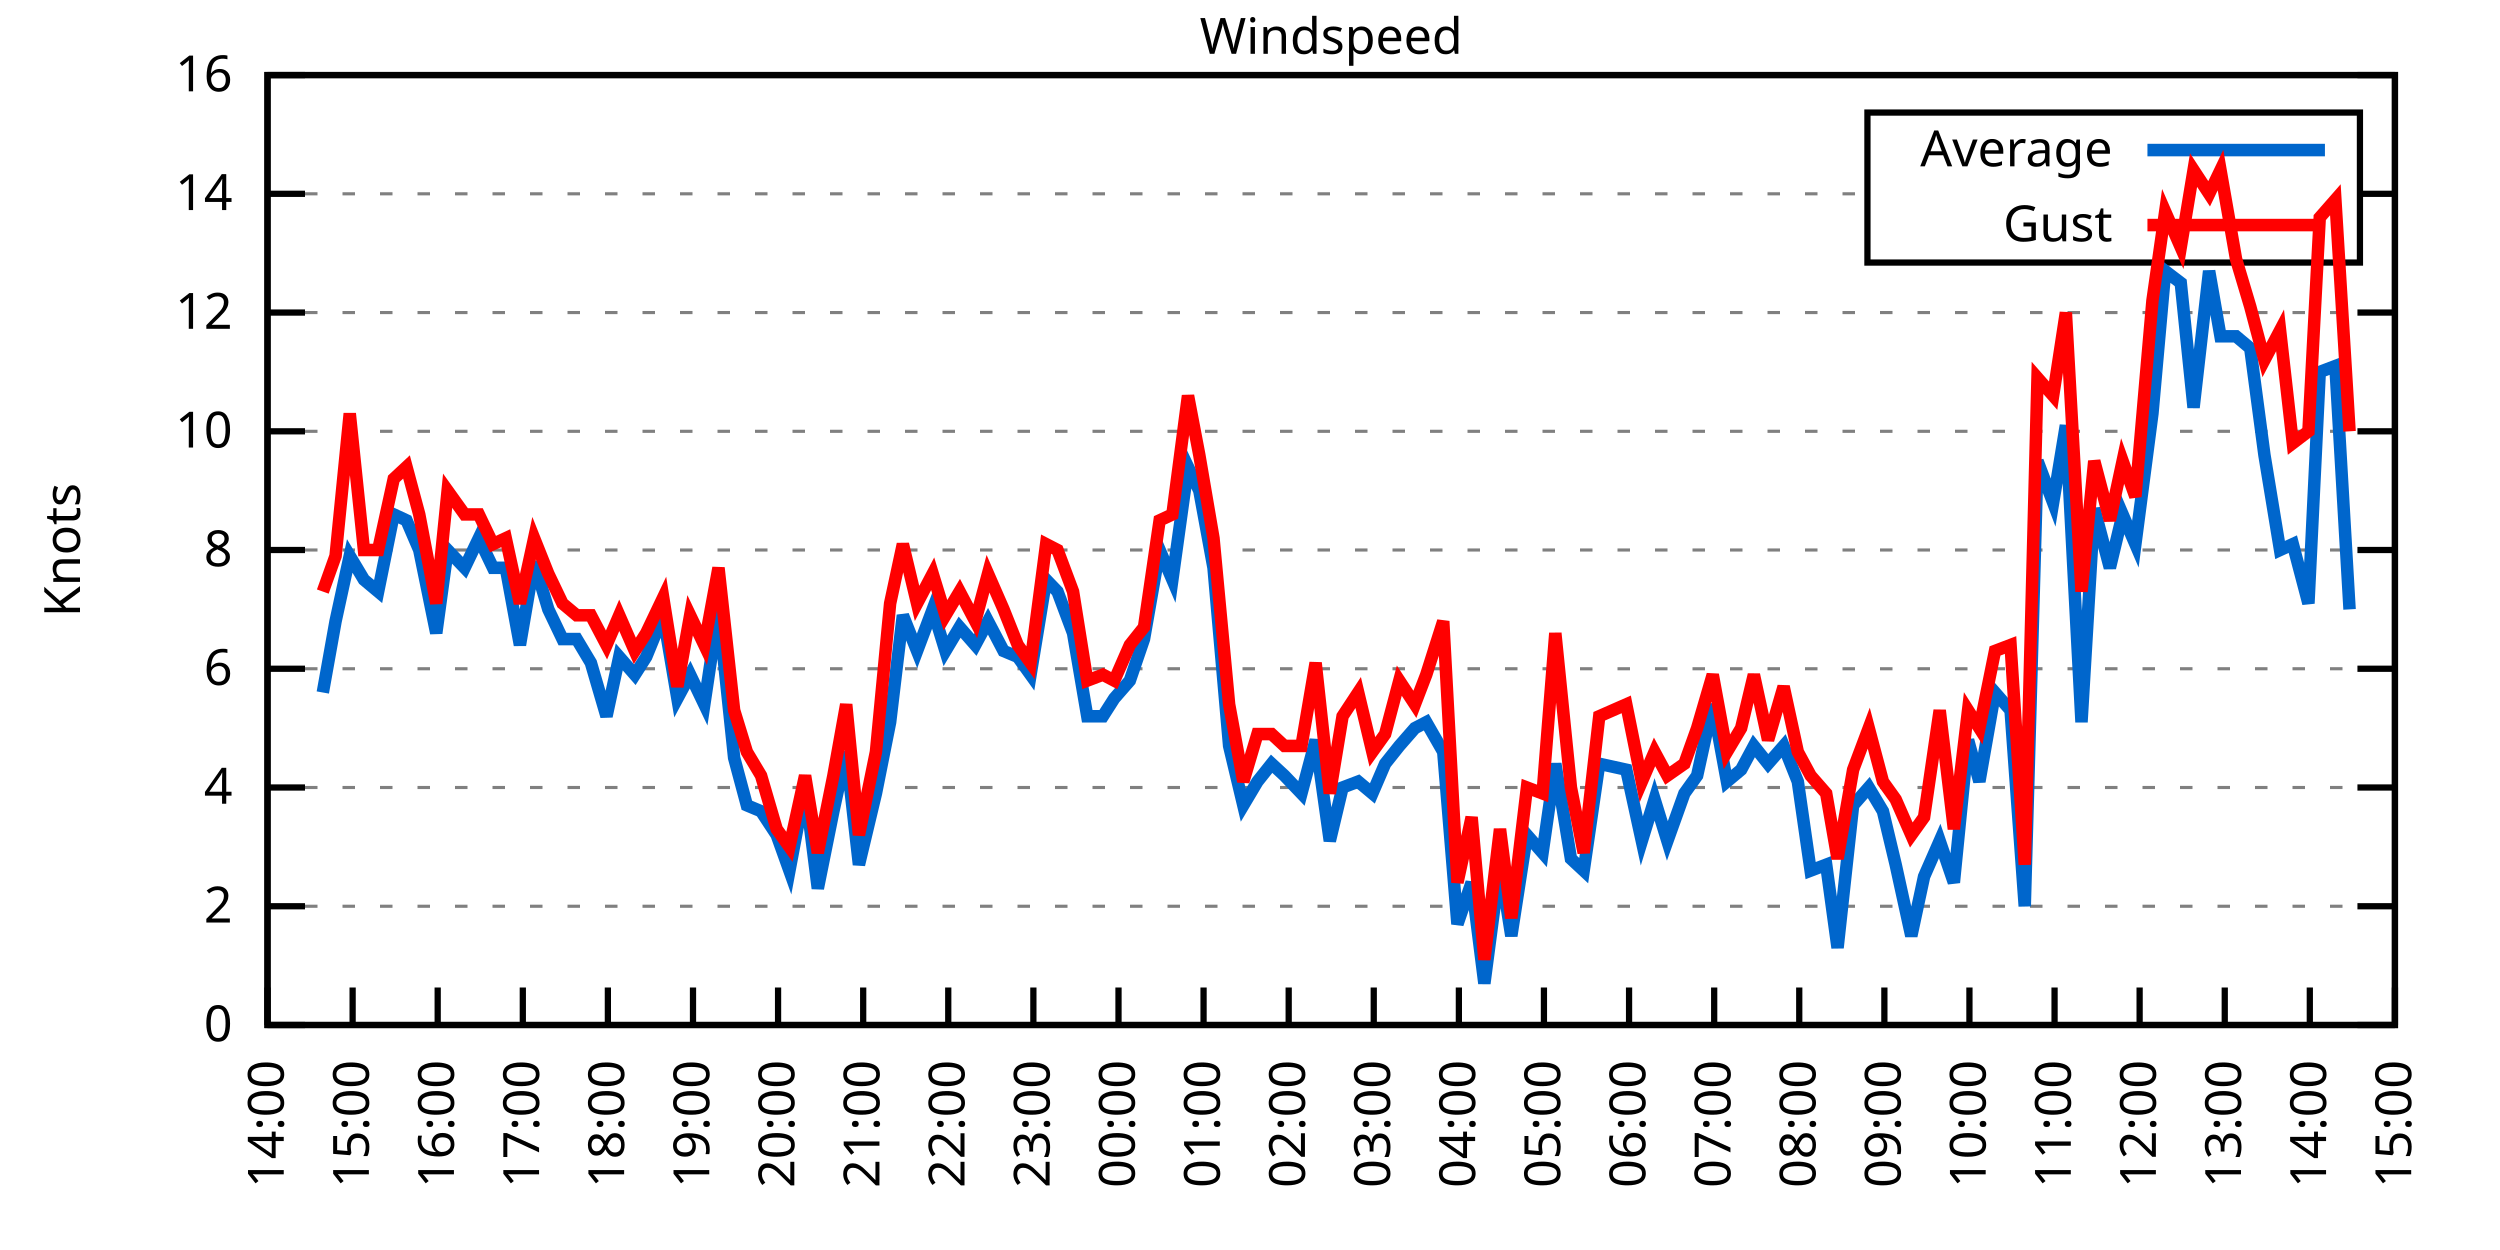
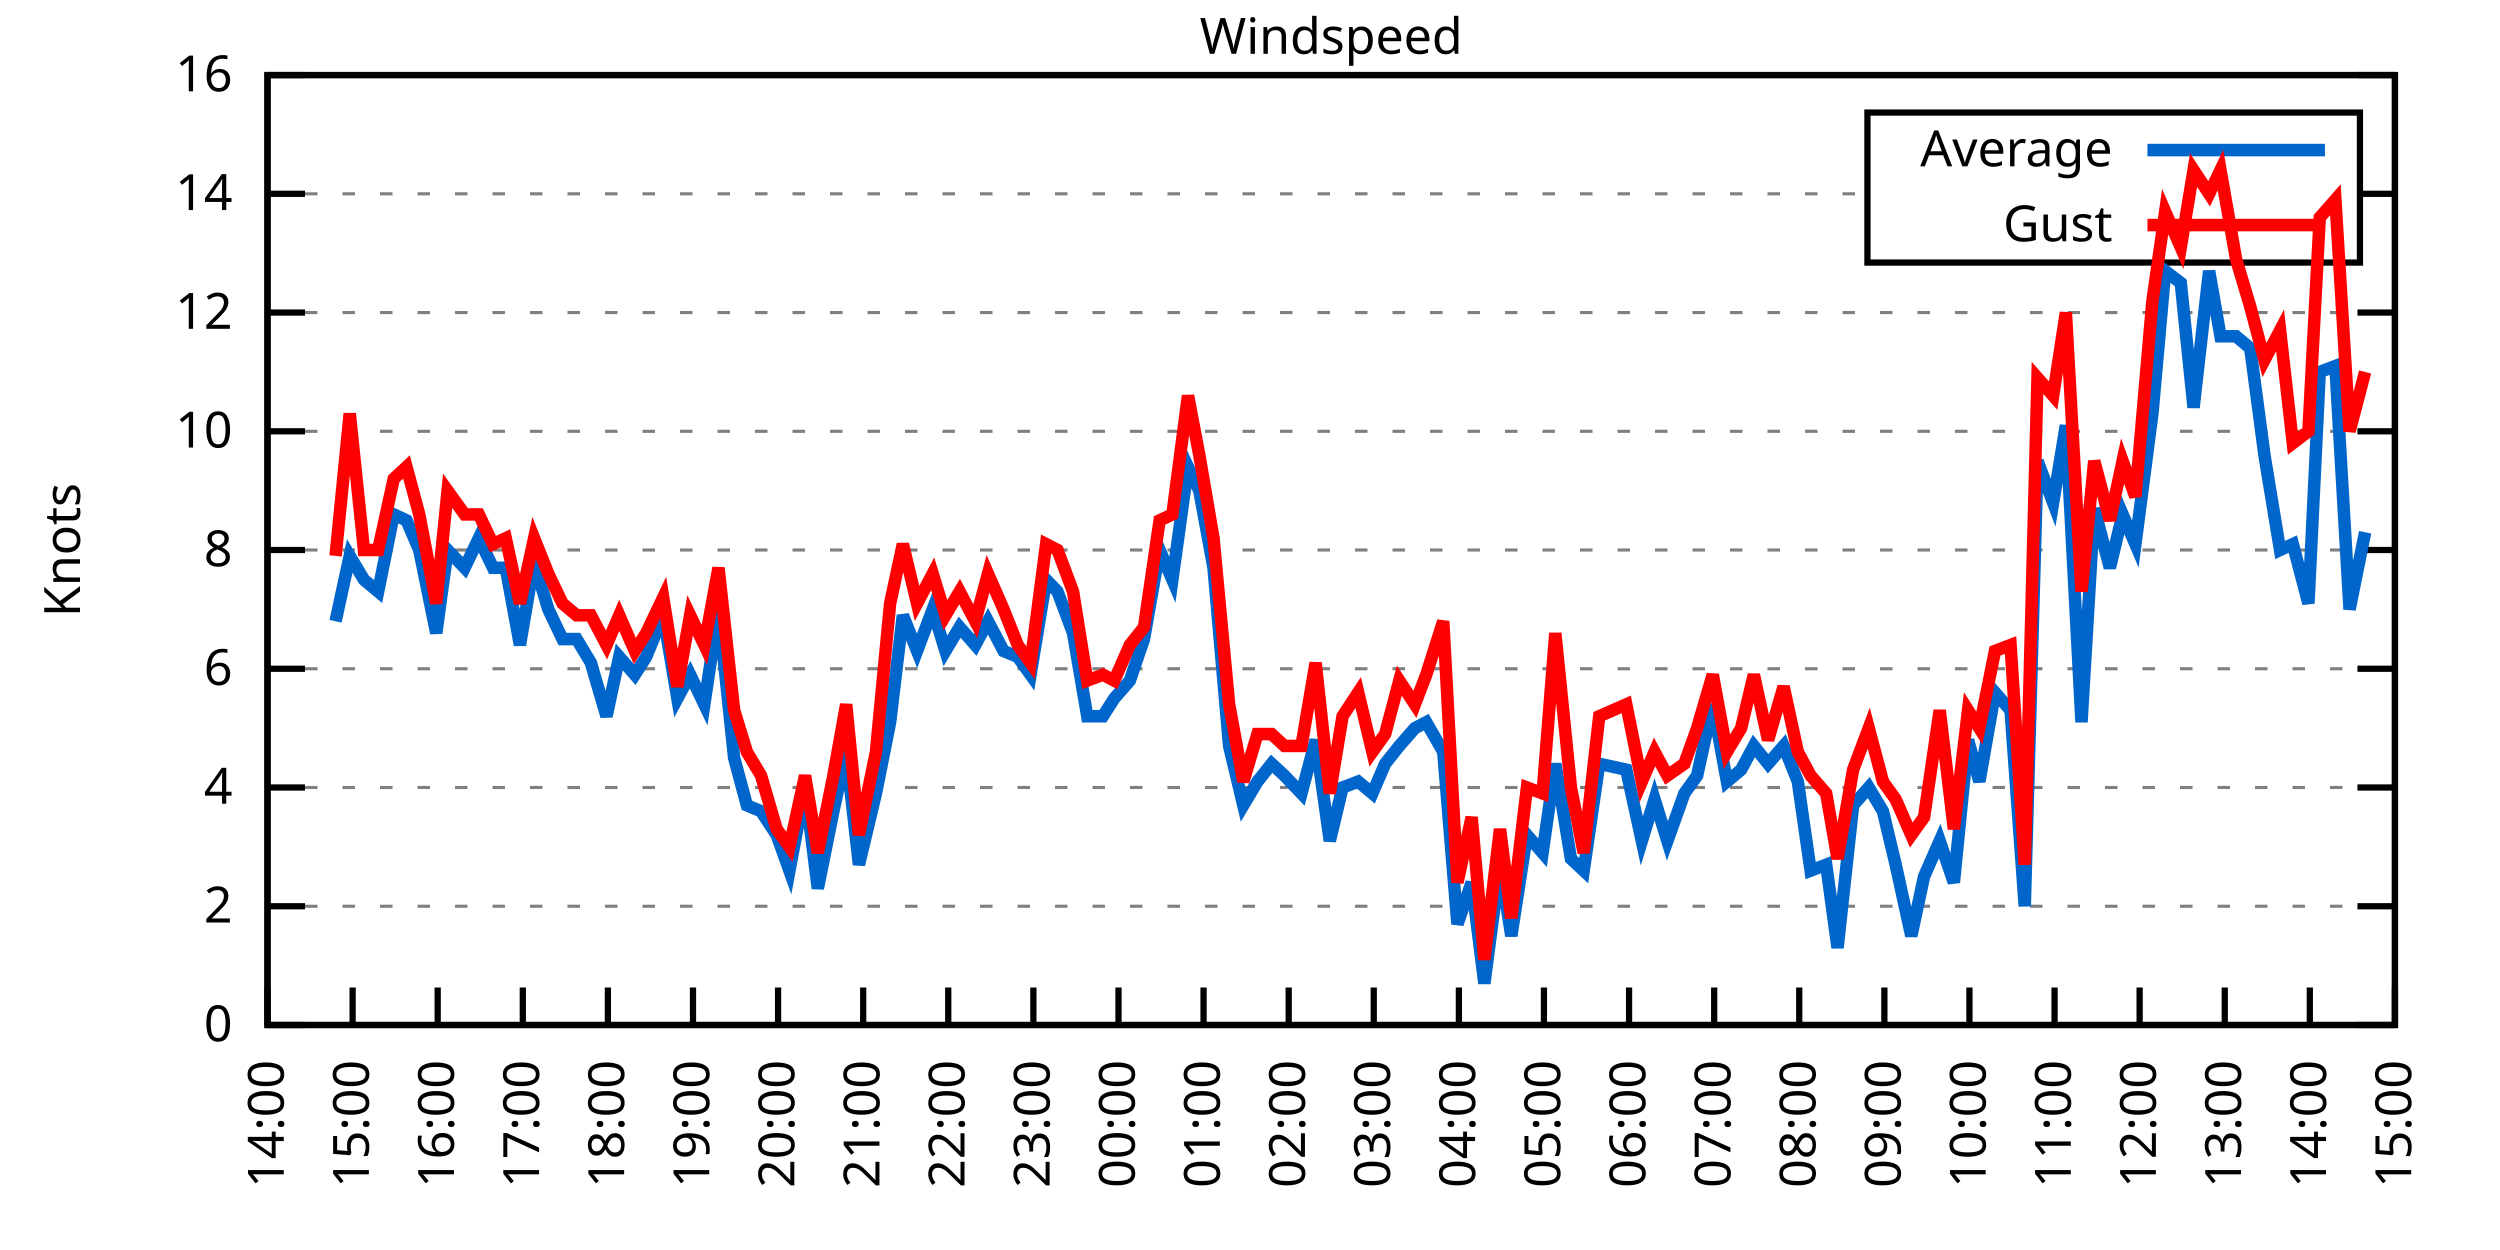
<svg xmlns="http://www.w3.org/2000/svg" xmlns:xlink="http://www.w3.org/1999/xlink" width="400" height="200" viewBox="0 0 400 200">
  <g id="gnuplot_canvas">
    <rect x="0" y="0" width="400" height="200" fill="none" />
    <defs>
      <circle id="gpDot" r="0.5" stroke-width="0.5" stroke="currentColor" />
      <path id="gpPt0" stroke-width="0.333" stroke="currentColor" d="M-1,0 h2 M0,-1 v2" />
      <path id="gpPt1" stroke-width="0.333" stroke="currentColor" d="M-1,-1 L1,1 M1,-1 L-1,1" />
      <path id="gpPt2" stroke-width="0.333" stroke="currentColor" d="M-1,0 L1,0 M0,-1 L0,1 M-1,-1 L1,1 M-1,1 L1,-1" />
      <rect id="gpPt3" stroke-width="0.333" stroke="currentColor" x="-1" y="-1" width="2" height="2" />
      <rect id="gpPt4" stroke-width="0.333" stroke="currentColor" fill="currentColor" x="-1" y="-1" width="2" height="2" />
      <circle id="gpPt5" stroke-width="0.333" stroke="currentColor" cx="0" cy="0" r="1" />
      <use xlink:href="#gpPt5" id="gpPt6" fill="currentColor" stroke="none" />
      <path id="gpPt7" stroke-width="0.333" stroke="currentColor" d="M0,-1.33 L-1.33,0.67 L1.33,0.67 z" />
      <use xlink:href="#gpPt7" id="gpPt8" fill="currentColor" stroke="none" />
      <use xlink:href="#gpPt7" id="gpPt9" stroke="currentColor" transform="rotate(180)" />
      <use xlink:href="#gpPt9" id="gpPt10" fill="currentColor" stroke="none" />
      <use xlink:href="#gpPt3" id="gpPt11" stroke="currentColor" transform="rotate(45)" />
      <use xlink:href="#gpPt11" id="gpPt12" fill="currentColor" stroke="none" />
      <path id="gpPt13" stroke-width="0.333" stroke="currentColor" d="M0,1.330 L1.265,0.411 L0.782,-1.067 L-0.782,-1.076 L-1.265,0.411 z" />
      <use xlink:href="#gpPt13" id="gpPt14" fill="currentColor" stroke="none" />
      <filter id="textbox" filterUnits="objectBoundingBox" x="0" y="0" height="1" width="1">
        <feFlood flood-color="white" flood-opacity="1" result="bgnd" />
        <feComposite in="SourceGraphic" in2="bgnd" operator="atop" />
      </filter>
      <filter id="greybox" filterUnits="objectBoundingBox" x="0" y="0" height="1" width="1">
        <feFlood flood-color="lightgrey" flood-opacity="1" result="grey" />
        <feComposite in="SourceGraphic" in2="grey" operator="atop" />
      </filter>
    </defs>
    <g fill="none" color="white" stroke="currentColor" stroke-width="1.00" stroke-linecap="butt" stroke-linejoin="miter">
</g>
    <g fill="none" color="black" stroke="currentColor" stroke-width="1.00" stroke-linecap="butt" stroke-linejoin="miter">
      <g stroke="none" shape-rendering="crispEdges">
        <polygon fill="rgb(255, 255, 255)" points="42.80,164.00 383.18,164.00 383.18,12.02 42.80,12.02 " />
      </g>
    </g>
    <g fill="none" color="black" stroke="currentColor" stroke-width="1.00" stroke-linecap="butt" stroke-linejoin="miter">
</g>
    <g fill="none" color="black" stroke="black" stroke-width="0.50" stroke-linecap="butt" stroke-linejoin="miter">
</g>
    <g fill="none" color="gray" stroke="currentColor" stroke-width="0.50" stroke-linecap="butt" stroke-linejoin="miter">
      <path stroke="gray" stroke-dasharray="2,4" class="gridline" d="M42.80,164.00 L383.19,164.00  " />
    </g>
    <g fill="none" color="gray" stroke="gray" stroke-width="1.00" stroke-linecap="butt" stroke-linejoin="miter">
</g>
    <g fill="none" color="black" stroke="currentColor" stroke-width="1.00" stroke-linecap="butt" stroke-linejoin="miter">
      <path stroke="black" d="M42.80,164.00 L48.80,164.00 M383.19,164.00 L377.19,164.00  " />
      <g transform="translate(37.20,166.60)" stroke="none" fill="black" font-family="Sans" font-size="8.00" text-anchor="end">
        <text>
          <tspan font-family="Sans"> 0</tspan>
        </text>
      </g>
    </g>
    <g fill="none" color="black" stroke="currentColor" stroke-width="1.00" stroke-linecap="butt" stroke-linejoin="miter">
</g>
    <g fill="none" color="black" stroke="black" stroke-width="0.50" stroke-linecap="butt" stroke-linejoin="miter">
</g>
    <g fill="none" color="gray" stroke="currentColor" stroke-width="0.50" stroke-linecap="butt" stroke-linejoin="miter">
      <path stroke="gray" stroke-dasharray="2,4" class="gridline" d="M42.80,145.00 L383.19,145.00  " />
    </g>
    <g fill="none" color="gray" stroke="gray" stroke-width="1.00" stroke-linecap="butt" stroke-linejoin="miter">
</g>
    <g fill="none" color="black" stroke="currentColor" stroke-width="1.00" stroke-linecap="butt" stroke-linejoin="miter">
      <path stroke="black" d="M42.80,145.00 L48.80,145.00 M383.19,145.00 L377.19,145.00  " />
      <g transform="translate(37.20,147.60)" stroke="none" fill="black" font-family="Sans" font-size="8.00" text-anchor="end">
        <text>
          <tspan font-family="Sans"> 2</tspan>
        </text>
      </g>
    </g>
    <g fill="none" color="black" stroke="currentColor" stroke-width="1.00" stroke-linecap="butt" stroke-linejoin="miter">
</g>
    <g fill="none" color="black" stroke="black" stroke-width="0.50" stroke-linecap="butt" stroke-linejoin="miter">
</g>
    <g fill="none" color="gray" stroke="currentColor" stroke-width="0.50" stroke-linecap="butt" stroke-linejoin="miter">
      <path stroke="gray" stroke-dasharray="2,4" class="gridline" d="M42.80,126.00 L383.19,126.00  " />
    </g>
    <g fill="none" color="gray" stroke="gray" stroke-width="1.00" stroke-linecap="butt" stroke-linejoin="miter">
</g>
    <g fill="none" color="black" stroke="currentColor" stroke-width="1.00" stroke-linecap="butt" stroke-linejoin="miter">
      <path stroke="black" d="M42.80,126.00 L48.80,126.00 M383.19,126.00 L377.19,126.00  " />
      <g transform="translate(37.20,128.60)" stroke="none" fill="black" font-family="Sans" font-size="8.00" text-anchor="end">
        <text>
          <tspan font-family="Sans"> 4</tspan>
        </text>
      </g>
    </g>
    <g fill="none" color="black" stroke="currentColor" stroke-width="1.00" stroke-linecap="butt" stroke-linejoin="miter">
</g>
    <g fill="none" color="black" stroke="black" stroke-width="0.50" stroke-linecap="butt" stroke-linejoin="miter">
</g>
    <g fill="none" color="gray" stroke="currentColor" stroke-width="0.50" stroke-linecap="butt" stroke-linejoin="miter">
      <path stroke="gray" stroke-dasharray="2,4" class="gridline" d="M42.80,107.00 L383.19,107.00  " />
    </g>
    <g fill="none" color="gray" stroke="gray" stroke-width="1.00" stroke-linecap="butt" stroke-linejoin="miter">
</g>
    <g fill="none" color="black" stroke="currentColor" stroke-width="1.00" stroke-linecap="butt" stroke-linejoin="miter">
      <path stroke="black" d="M42.80,107.00 L48.80,107.00 M383.19,107.00 L377.19,107.00  " />
      <g transform="translate(37.20,109.60)" stroke="none" fill="black" font-family="Sans" font-size="8.00" text-anchor="end">
        <text>
          <tspan font-family="Sans"> 6</tspan>
        </text>
      </g>
    </g>
    <g fill="none" color="black" stroke="currentColor" stroke-width="1.00" stroke-linecap="butt" stroke-linejoin="miter">
</g>
    <g fill="none" color="black" stroke="black" stroke-width="0.50" stroke-linecap="butt" stroke-linejoin="miter">
</g>
    <g fill="none" color="gray" stroke="currentColor" stroke-width="0.50" stroke-linecap="butt" stroke-linejoin="miter">
      <path stroke="gray" stroke-dasharray="2,4" class="gridline" d="M42.80,88.00 L383.19,88.00  " />
    </g>
    <g fill="none" color="gray" stroke="gray" stroke-width="1.00" stroke-linecap="butt" stroke-linejoin="miter">
</g>
    <g fill="none" color="black" stroke="currentColor" stroke-width="1.00" stroke-linecap="butt" stroke-linejoin="miter">
      <path stroke="black" d="M42.80,88.00 L48.80,88.00 M383.19,88.00 L377.19,88.00  " />
      <g transform="translate(37.20,90.60)" stroke="none" fill="black" font-family="Sans" font-size="8.00" text-anchor="end">
        <text>
          <tspan font-family="Sans"> 8</tspan>
        </text>
      </g>
    </g>
    <g fill="none" color="black" stroke="currentColor" stroke-width="1.00" stroke-linecap="butt" stroke-linejoin="miter">
</g>
    <g fill="none" color="black" stroke="black" stroke-width="0.50" stroke-linecap="butt" stroke-linejoin="miter">
</g>
    <g fill="none" color="gray" stroke="currentColor" stroke-width="0.50" stroke-linecap="butt" stroke-linejoin="miter">
      <path stroke="gray" stroke-dasharray="2,4" class="gridline" d="M42.80,69.01 L383.19,69.01  " />
    </g>
    <g fill="none" color="gray" stroke="gray" stroke-width="1.00" stroke-linecap="butt" stroke-linejoin="miter">
</g>
    <g fill="none" color="black" stroke="currentColor" stroke-width="1.00" stroke-linecap="butt" stroke-linejoin="miter">
      <path stroke="black" d="M42.80,69.01 L48.80,69.01 M383.19,69.01 L377.19,69.01  " />
      <g transform="translate(37.20,71.61)" stroke="none" fill="black" font-family="Sans" font-size="8.00" text-anchor="end">
        <text>
          <tspan font-family="Sans"> 10</tspan>
        </text>
      </g>
    </g>
    <g fill="none" color="black" stroke="currentColor" stroke-width="1.00" stroke-linecap="butt" stroke-linejoin="miter">
</g>
    <g fill="none" color="black" stroke="black" stroke-width="0.50" stroke-linecap="butt" stroke-linejoin="miter">
</g>
    <g fill="none" color="gray" stroke="currentColor" stroke-width="0.50" stroke-linecap="butt" stroke-linejoin="miter">
      <path stroke="gray" stroke-dasharray="2,4" class="gridline" d="M42.80,50.01 L383.19,50.01  " />
    </g>
    <g fill="none" color="gray" stroke="gray" stroke-width="1.00" stroke-linecap="butt" stroke-linejoin="miter">
</g>
    <g fill="none" color="black" stroke="currentColor" stroke-width="1.00" stroke-linecap="butt" stroke-linejoin="miter">
      <path stroke="black" d="M42.80,50.01 L48.80,50.01 M383.19,50.01 L377.19,50.01  " />
      <g transform="translate(37.20,52.61)" stroke="none" fill="black" font-family="Sans" font-size="8.00" text-anchor="end">
        <text>
          <tspan font-family="Sans"> 12</tspan>
        </text>
      </g>
    </g>
    <g fill="none" color="black" stroke="currentColor" stroke-width="1.00" stroke-linecap="butt" stroke-linejoin="miter">
</g>
    <g fill="none" color="black" stroke="black" stroke-width="0.50" stroke-linecap="butt" stroke-linejoin="miter">
</g>
    <g fill="none" color="gray" stroke="currentColor" stroke-width="0.50" stroke-linecap="butt" stroke-linejoin="miter">
      <path stroke="gray" stroke-dasharray="2,4" class="gridline" d="M42.80,31.01 L298.79,31.01 M377.59,31.01 L383.19,31.01  " />
    </g>
    <g fill="none" color="gray" stroke="gray" stroke-width="1.00" stroke-linecap="butt" stroke-linejoin="miter">
</g>
    <g fill="none" color="black" stroke="currentColor" stroke-width="1.00" stroke-linecap="butt" stroke-linejoin="miter">
      <path stroke="black" d="M42.80,31.01 L48.80,31.01 M383.19,31.01 L377.19,31.01  " />
      <g transform="translate(37.20,33.61)" stroke="none" fill="black" font-family="Sans" font-size="8.00" text-anchor="end">
        <text>
          <tspan font-family="Sans"> 14</tspan>
        </text>
      </g>
    </g>
    <g fill="none" color="black" stroke="currentColor" stroke-width="1.00" stroke-linecap="butt" stroke-linejoin="miter">
</g>
    <g fill="none" color="black" stroke="black" stroke-width="0.50" stroke-linecap="butt" stroke-linejoin="miter">
</g>
    <g fill="none" color="gray" stroke="currentColor" stroke-width="0.50" stroke-linecap="butt" stroke-linejoin="miter">
      <path stroke="gray" stroke-dasharray="2,4" class="gridline" d="M42.80,12.01 L383.19,12.01  " />
    </g>
    <g fill="none" color="gray" stroke="gray" stroke-width="1.00" stroke-linecap="butt" stroke-linejoin="miter">
</g>
    <g fill="none" color="black" stroke="currentColor" stroke-width="1.00" stroke-linecap="butt" stroke-linejoin="miter">
      <path stroke="black" d="M42.80,12.01 L48.80,12.01 M383.19,12.01 L377.19,12.01  " />
      <g transform="translate(37.20,14.61)" stroke="none" fill="black" font-family="Sans" font-size="8.00" text-anchor="end">
        <text>
          <tspan font-family="Sans"> 16</tspan>
        </text>
      </g>
    </g>
    <g fill="none" color="black" stroke="currentColor" stroke-width="1.00" stroke-linecap="butt" stroke-linejoin="miter">
      <path stroke="black" d="M42.80,164.00 L42.80,158.00  " />
      <g transform="translate(45.40,169.60) rotate(270.00)" stroke="none" fill="black" font-family="Sans" font-size="8.00" text-anchor="end">
        <text>
          <tspan font-family="Sans">14:00</tspan>
        </text>
      </g>
    </g>
    <g fill="none" color="black" stroke="currentColor" stroke-width="1.00" stroke-linecap="butt" stroke-linejoin="miter">
      <path stroke="black" d="M56.42,164.00 L56.42,158.00  " />
      <g transform="translate(59.02,169.60) rotate(270.00)" stroke="none" fill="black" font-family="Sans" font-size="8.00" text-anchor="end">
        <text>
          <tspan font-family="Sans">15:00</tspan>
        </text>
      </g>
    </g>
    <g fill="none" color="black" stroke="currentColor" stroke-width="1.00" stroke-linecap="butt" stroke-linejoin="miter">
      <path stroke="black" d="M70.03,164.00 L70.03,158.00  " />
      <g transform="translate(72.63,169.60) rotate(270.00)" stroke="none" fill="black" font-family="Sans" font-size="8.00" text-anchor="end">
        <text>
          <tspan font-family="Sans">16:00</tspan>
        </text>
      </g>
    </g>
    <g fill="none" color="black" stroke="currentColor" stroke-width="1.00" stroke-linecap="butt" stroke-linejoin="miter">
      <path stroke="black" d="M83.65,164.00 L83.65,158.00  " />
      <g transform="translate(86.25,169.60) rotate(270.00)" stroke="none" fill="black" font-family="Sans" font-size="8.00" text-anchor="end">
        <text>
          <tspan font-family="Sans">17:00</tspan>
        </text>
      </g>
    </g>
    <g fill="none" color="black" stroke="currentColor" stroke-width="1.00" stroke-linecap="butt" stroke-linejoin="miter">
      <path stroke="black" d="M97.26,164.00 L97.26,158.00  " />
      <g transform="translate(99.86,169.60) rotate(270.00)" stroke="none" fill="black" font-family="Sans" font-size="8.00" text-anchor="end">
        <text>
          <tspan font-family="Sans">18:00</tspan>
        </text>
      </g>
    </g>
    <g fill="none" color="black" stroke="currentColor" stroke-width="1.00" stroke-linecap="butt" stroke-linejoin="miter">
      <path stroke="black" d="M110.88,164.00 L110.88,158.00  " />
      <g transform="translate(113.48,169.60) rotate(270.00)" stroke="none" fill="black" font-family="Sans" font-size="8.00" text-anchor="end">
        <text>
          <tspan font-family="Sans">19:00</tspan>
        </text>
      </g>
    </g>
    <g fill="none" color="black" stroke="currentColor" stroke-width="1.00" stroke-linecap="butt" stroke-linejoin="miter">
      <path stroke="black" d="M124.49,164.00 L124.49,158.00  " />
      <g transform="translate(127.09,169.60) rotate(270.00)" stroke="none" fill="black" font-family="Sans" font-size="8.00" text-anchor="end">
        <text>
          <tspan font-family="Sans">20:00</tspan>
        </text>
      </g>
    </g>
    <g fill="none" color="black" stroke="currentColor" stroke-width="1.00" stroke-linecap="butt" stroke-linejoin="miter">
      <path stroke="black" d="M138.11,164.00 L138.11,158.00  " />
      <g transform="translate(140.71,169.60) rotate(270.00)" stroke="none" fill="black" font-family="Sans" font-size="8.00" text-anchor="end">
        <text>
          <tspan font-family="Sans">21:00</tspan>
        </text>
      </g>
    </g>
    <g fill="none" color="black" stroke="currentColor" stroke-width="1.00" stroke-linecap="butt" stroke-linejoin="miter">
      <path stroke="black" d="M151.72,164.00 L151.72,158.00  " />
      <g transform="translate(154.32,169.60) rotate(270.00)" stroke="none" fill="black" font-family="Sans" font-size="8.00" text-anchor="end">
        <text>
          <tspan font-family="Sans">22:00</tspan>
        </text>
      </g>
    </g>
    <g fill="none" color="black" stroke="currentColor" stroke-width="1.00" stroke-linecap="butt" stroke-linejoin="miter">
      <path stroke="black" d="M165.34,164.00 L165.34,158.00  " />
      <g transform="translate(167.94,169.60) rotate(270.00)" stroke="none" fill="black" font-family="Sans" font-size="8.00" text-anchor="end">
        <text>
          <tspan font-family="Sans">23:00</tspan>
        </text>
      </g>
    </g>
    <g fill="none" color="black" stroke="currentColor" stroke-width="1.00" stroke-linecap="butt" stroke-linejoin="miter">
      <path stroke="black" d="M178.96,164.00 L178.96,158.00  " />
      <g transform="translate(181.56,169.60) rotate(270.00)" stroke="none" fill="black" font-family="Sans" font-size="8.00" text-anchor="end">
        <text>
          <tspan font-family="Sans">00:00</tspan>
        </text>
      </g>
    </g>
    <g fill="none" color="black" stroke="currentColor" stroke-width="1.00" stroke-linecap="butt" stroke-linejoin="miter">
      <path stroke="black" d="M192.57,164.00 L192.57,158.00  " />
      <g transform="translate(195.17,169.60) rotate(270.00)" stroke="none" fill="black" font-family="Sans" font-size="8.00" text-anchor="end">
        <text>
          <tspan font-family="Sans">01:00</tspan>
        </text>
      </g>
    </g>
    <g fill="none" color="black" stroke="currentColor" stroke-width="1.00" stroke-linecap="butt" stroke-linejoin="miter">
      <path stroke="black" d="M206.19,164.00 L206.19,158.00  " />
      <g transform="translate(208.79,169.60) rotate(270.00)" stroke="none" fill="black" font-family="Sans" font-size="8.00" text-anchor="end">
        <text>
          <tspan font-family="Sans">02:00</tspan>
        </text>
      </g>
    </g>
    <g fill="none" color="black" stroke="currentColor" stroke-width="1.00" stroke-linecap="butt" stroke-linejoin="miter">
      <path stroke="black" d="M219.80,164.00 L219.80,158.00  " />
      <g transform="translate(222.40,169.60) rotate(270.00)" stroke="none" fill="black" font-family="Sans" font-size="8.00" text-anchor="end">
        <text>
          <tspan font-family="Sans">03:00</tspan>
        </text>
      </g>
    </g>
    <g fill="none" color="black" stroke="currentColor" stroke-width="1.00" stroke-linecap="butt" stroke-linejoin="miter">
      <path stroke="black" d="M233.42,164.00 L233.42,158.00  " />
      <g transform="translate(236.02,169.60) rotate(270.00)" stroke="none" fill="black" font-family="Sans" font-size="8.00" text-anchor="end">
        <text>
          <tspan font-family="Sans">04:00</tspan>
        </text>
      </g>
    </g>
    <g fill="none" color="black" stroke="currentColor" stroke-width="1.00" stroke-linecap="butt" stroke-linejoin="miter">
      <path stroke="black" d="M247.03,164.00 L247.03,158.00  " />
      <g transform="translate(249.63,169.60) rotate(270.00)" stroke="none" fill="black" font-family="Sans" font-size="8.00" text-anchor="end">
        <text>
          <tspan font-family="Sans">05:00</tspan>
        </text>
      </g>
    </g>
    <g fill="none" color="black" stroke="currentColor" stroke-width="1.00" stroke-linecap="butt" stroke-linejoin="miter">
      <path stroke="black" d="M260.65,164.00 L260.65,158.00  " />
      <g transform="translate(263.25,169.60) rotate(270.00)" stroke="none" fill="black" font-family="Sans" font-size="8.00" text-anchor="end">
        <text>
          <tspan font-family="Sans">06:00</tspan>
        </text>
      </g>
    </g>
    <g fill="none" color="black" stroke="currentColor" stroke-width="1.00" stroke-linecap="butt" stroke-linejoin="miter">
      <path stroke="black" d="M274.27,164.00 L274.27,158.00  " />
      <g transform="translate(276.87,169.60) rotate(270.00)" stroke="none" fill="black" font-family="Sans" font-size="8.00" text-anchor="end">
        <text>
          <tspan font-family="Sans">07:00</tspan>
        </text>
      </g>
    </g>
    <g fill="none" color="black" stroke="currentColor" stroke-width="1.00" stroke-linecap="butt" stroke-linejoin="miter">
      <path stroke="black" d="M287.88,164.00 L287.88,158.00  " />
      <g transform="translate(290.48,169.60) rotate(270.00)" stroke="none" fill="black" font-family="Sans" font-size="8.00" text-anchor="end">
        <text>
          <tspan font-family="Sans">08:00</tspan>
        </text>
      </g>
    </g>
    <g fill="none" color="black" stroke="currentColor" stroke-width="1.00" stroke-linecap="butt" stroke-linejoin="miter">
      <path stroke="black" d="M301.50,164.00 L301.50,158.00  " />
      <g transform="translate(304.10,169.60) rotate(270.00)" stroke="none" fill="black" font-family="Sans" font-size="8.00" text-anchor="end">
        <text>
          <tspan font-family="Sans">09:00</tspan>
        </text>
      </g>
    </g>
    <g fill="none" color="black" stroke="currentColor" stroke-width="1.00" stroke-linecap="butt" stroke-linejoin="miter">
      <path stroke="black" d="M315.11,164.00 L315.11,158.00  " />
      <g transform="translate(317.71,169.60) rotate(270.00)" stroke="none" fill="black" font-family="Sans" font-size="8.00" text-anchor="end">
        <text>
          <tspan font-family="Sans">10:00</tspan>
        </text>
      </g>
    </g>
    <g fill="none" color="black" stroke="currentColor" stroke-width="1.00" stroke-linecap="butt" stroke-linejoin="miter">
      <path stroke="black" d="M328.73,164.00 L328.73,158.00  " />
      <g transform="translate(331.33,169.60) rotate(270.00)" stroke="none" fill="black" font-family="Sans" font-size="8.00" text-anchor="end">
        <text>
          <tspan font-family="Sans">11:00</tspan>
        </text>
      </g>
    </g>
    <g fill="none" color="black" stroke="currentColor" stroke-width="1.00" stroke-linecap="butt" stroke-linejoin="miter">
      <path stroke="black" d="M342.34,164.00 L342.34,158.00  " />
      <g transform="translate(344.94,169.60) rotate(270.00)" stroke="none" fill="black" font-family="Sans" font-size="8.00" text-anchor="end">
        <text>
          <tspan font-family="Sans">12:00</tspan>
        </text>
      </g>
    </g>
    <g fill="none" color="black" stroke="currentColor" stroke-width="1.00" stroke-linecap="butt" stroke-linejoin="miter">
      <path stroke="black" d="M355.96,164.00 L355.96,158.00  " />
      <g transform="translate(358.56,169.60) rotate(270.00)" stroke="none" fill="black" font-family="Sans" font-size="8.00" text-anchor="end">
        <text>
          <tspan font-family="Sans">13:00</tspan>
        </text>
      </g>
    </g>
    <g fill="none" color="black" stroke="currentColor" stroke-width="1.00" stroke-linecap="butt" stroke-linejoin="miter">
      <path stroke="black" d="M369.57,164.00 L369.57,158.00  " />
      <g transform="translate(372.17,169.60) rotate(270.00)" stroke="none" fill="black" font-family="Sans" font-size="8.00" text-anchor="end">
        <text>
          <tspan font-family="Sans">14:00</tspan>
        </text>
      </g>
    </g>
    <g fill="none" color="black" stroke="currentColor" stroke-width="1.00" stroke-linecap="butt" stroke-linejoin="miter">
      <path stroke="black" d="M383.19,164.00 L383.19,158.00  " />
      <g transform="translate(385.79,169.60) rotate(270.00)" stroke="none" fill="black" font-family="Sans" font-size="8.00" text-anchor="end">
        <text>
          <tspan font-family="Sans">15:00</tspan>
        </text>
      </g>
    </g>
    <g fill="none" color="black" stroke="currentColor" stroke-width="1.00" stroke-linecap="butt" stroke-linejoin="miter">
</g>
    <g fill="none" color="black" stroke="currentColor" stroke-width="1.00" stroke-linecap="butt" stroke-linejoin="miter">
      <path stroke="black" d="M42.80,12.01 L42.80,164.00 L383.19,164.00 L383.19,12.01 L42.80,12.01 Z  " />
    </g>
    <g fill="none" color="black" stroke="currentColor" stroke-width="1.00" stroke-linecap="butt" stroke-linejoin="miter">
</g>
    <g fill="none" color="black" stroke="currentColor" stroke-width="1.00" stroke-linecap="butt" stroke-linejoin="miter">
      <path stroke="black" d="M298.79,42.01 L298.79,18.01 L377.59,18.01 L377.59,42.01 L298.79,42.01 Z  " />
    </g>
    <g id="Windspeed_plot_1">
      <g fill="none" color="white" stroke="black" stroke-width="2.00" stroke-linecap="butt" stroke-linejoin="miter">
</g>
      <g fill="none" color="black" stroke="currentColor" stroke-width="2.00" stroke-linecap="butt" stroke-linejoin="miter">
        <g transform="translate(337.99,26.61)" stroke="none" fill="black" font-family="Sans" font-size="8.00" text-anchor="end">
          <text>
            <tspan font-family="Sans">Average</tspan>
          </text>
        </g>
      </g>
      <g fill="none" color="black" stroke="currentColor" stroke-width="2.00" stroke-linecap="butt" stroke-linejoin="miter">
-         <path stroke="rgb(  0, 102, 204)" d="M343.59,24.01 L371.99,24.01 M51.65,110.80 L53.69,99.40 L55.96,88.95 L58.23,92.75 L60.50,94.65 L63.00,82.31   L65.04,83.26 L67.08,88.00 L69.80,101.30 L71.62,88.00 L74.34,90.85 L76.61,86.11 L78.88,90.85 L80.92,90.85   L83.19,103.20 L85.46,89.90 L87.73,97.50 L90.00,102.25 L92.27,102.25 L94.54,106.05 L97.04,114.60 L99.08,105.10   L101.57,107.95 L103.39,105.10 L106.11,98.45 L108.38,111.75 L110.42,107.95 L112.69,112.70 L114.96,97.50 L117.46,121.25   L119.50,128.85 L121.77,129.80 L124.27,133.60 L126.31,139.30 L128.81,126.00 L130.85,142.15 L133.34,129.80 L135.39,120.30   L137.43,138.35 L140.15,126.95 L142.42,115.55 L144.46,98.45 L146.73,104.15 L149.23,97.50 L151.27,104.15 L153.54,100.35   L156.04,103.20 L158.08,99.40 L160.57,104.15 L162.84,105.10 L164.89,107.95 L167.38,92.75 L169.20,94.65 L171.69,101.30   L173.96,114.60 L176.46,114.60 L178.28,111.75 L180.77,108.90 L183.04,102.25 L185.54,88.00 L187.58,92.75 L190.08,74.71   L191.89,78.51 L194.16,90.85 L196.66,119.35 L198.93,128.85 L201.19,125.05 L203.46,122.20 L205.51,124.10 L208.23,126.95   L210.50,118.40 L212.77,134.55 L214.81,126.00 L217.31,125.05 L219.58,126.95 L221.62,122.20 L223.89,119.35 L226.38,116.50   L228.20,115.55 L230.92,120.30 L233.19,147.85 L235.46,141.20 L237.50,157.35 L240.00,138.35 L241.81,149.75 L244.31,133.60   L246.81,136.45 L248.85,122.20 L251.35,137.40 L253.39,139.30 L255.88,122.20 L260.20,123.15 L262.69,134.55 L264.73,127.90   L266.78,134.55 L269.50,126.95 L271.54,124.10 L274.04,112.70 L276.31,125.05 L278.58,123.15 L280.62,119.35 L282.89,122.20   L285.38,119.35 L287.65,125.05 L289.70,139.30 L292.19,138.35 L294.01,151.65 L296.50,128.85 L299.00,126.00 L301.27,129.80   L303.31,138.35 L305.81,149.75 L307.85,140.25 L310.35,134.55 L312.62,141.20 L314.89,118.40 L316.70,125.05 L319.20,110.80   L321.69,113.65 L323.96,145.00 L326.00,73.76 L328.50,80.41 L330.54,68.06 L333.04,115.55 L335.08,81.36 L337.58,90.85   L339.62,82.31 L341.66,87.06 L344.39,66.16 L346.43,43.36 L348.92,45.26 L350.97,65.21 L353.46,43.36 L355.28,53.81   L357.77,53.81 L360.04,55.71 L362.31,72.81 L364.81,88.00 L366.85,87.06 L369.35,96.55 L371.16,59.51 L373.66,58.56   L375.93,97.50  " />
+         <path stroke="rgb(  0, 102, 204)" d="M343.59,24.01 L371.99,24.01 M53.69,99.40 L55.96,88.95 L58.23,92.75 L60.50,94.65 L63.00,82.31 L65.04,83.26   L67.08,88.00 L69.80,101.30 L71.62,88.00 L74.34,90.85 L76.61,86.11 L78.88,90.85 L80.92,90.85 L83.19,103.20   L85.46,89.90 L87.73,97.50 L90.00,102.25 L92.27,102.25 L94.54,106.05 L97.04,114.60 L99.08,105.10 L101.57,107.95   L103.39,105.10 L106.11,98.45 L108.38,111.75 L110.42,107.95 L112.69,112.70 L114.96,97.50 L117.46,121.25 L119.50,128.85   L121.77,129.80 L124.27,133.60 L126.31,139.30 L128.81,126.00 L130.85,142.15 L133.34,129.80 L135.39,120.30 L137.43,138.35   L140.15,126.95 L142.42,115.55 L144.46,98.45 L146.73,104.15 L149.23,97.50 L151.27,104.15 L153.54,100.35 L156.04,103.20   L158.08,99.40 L160.57,104.15 L162.84,105.10 L164.89,107.95 L167.38,92.75 L169.20,94.65 L171.69,101.30 L173.96,114.60   L176.46,114.60 L178.28,111.75 L180.77,108.90 L183.04,102.25 L185.54,88.00 L187.58,92.75 L190.08,74.71 L191.89,78.51   L194.16,90.85 L196.66,119.35 L198.93,128.85 L201.19,125.05 L203.46,122.20 L205.51,124.10 L208.23,126.95 L210.50,118.40   L212.77,134.55 L214.81,126.00 L217.31,125.05 L219.58,126.95 L221.62,122.20 L223.89,119.35 L226.38,116.50 L228.20,115.55   L230.92,120.30 L233.19,147.85 L235.46,141.20 L237.50,157.35 L240.00,138.35 L241.81,149.75 L244.31,133.60 L246.81,136.45   L248.85,122.20 L251.35,137.40 L253.39,139.30 L255.88,122.20 L260.20,123.15 L262.69,134.55 L264.73,127.90 L266.78,134.55   L269.50,126.95 L271.54,124.10 L274.04,112.70 L276.31,125.05 L278.58,123.15 L280.62,119.35 L282.89,122.20 L285.38,119.35   L287.65,125.05 L289.70,139.30 L292.19,138.35 L294.01,151.65 L296.50,128.85 L299.00,126.00 L301.27,129.80 L303.31,138.35   L305.81,149.75 L307.85,140.25 L310.35,134.55 L312.62,141.20 L314.89,118.40 L316.70,125.05 L319.20,110.80 L321.69,113.65   L323.96,145.00 L326.00,73.76 L328.50,80.41 L330.54,68.06 L333.04,115.55 L335.08,81.36 L337.58,90.85 L339.62,82.31   L341.66,87.06 L344.39,66.16 L346.43,43.36 L348.92,45.26 L350.97,65.21 L353.46,43.36 L355.28,53.81 L357.77,53.81   L360.04,55.71 L362.31,72.81 L364.81,88.00 L366.85,87.06 L369.35,96.55 L371.16,59.51 L373.66,58.56 L375.93,97.50   L378.42,85.16  " />
      </g>
    </g>
    <g id="Windspeed_plot_2">
      <g fill="none" color="black" stroke="currentColor" stroke-width="2.00" stroke-linecap="butt" stroke-linejoin="miter">
        <g transform="translate(337.99,38.61)" stroke="none" fill="black" font-family="Sans" font-size="8.00" text-anchor="end">
          <text>
            <tspan font-family="Sans">Gust</tspan>
          </text>
        </g>
      </g>
      <g fill="none" color="black" stroke="currentColor" stroke-width="2.00" stroke-linecap="butt" stroke-linejoin="miter">
-         <path stroke="rgb(255,   0,   0)" d="M343.59,36.01 L371.99,36.01 M51.65,94.65 L53.69,88.95 L55.96,66.16 L58.23,88.00 L60.50,88.00 L63.00,76.61   L65.04,74.71 L67.08,82.31 L69.80,96.55 L71.62,78.51 L74.34,82.31 L76.61,82.31 L78.88,87.06 L80.92,86.11   L83.19,96.55 L85.46,86.11 L87.73,91.80 L90.00,96.55 L92.27,98.45 L94.54,98.45 L97.04,103.20 L99.08,98.45   L101.57,104.15 L103.39,101.30 L106.11,95.60 L108.38,109.85 L110.42,98.45 L112.69,103.20 L114.96,90.85 L117.46,113.65   L119.50,120.30 L121.77,124.10 L124.27,132.65 L126.31,135.50 L128.81,124.10 L130.85,136.45 L133.34,124.10 L135.39,112.70   L137.43,133.60 L140.15,120.30 L142.42,96.55 L144.46,87.06 L146.73,96.55 L149.23,91.80 L151.27,98.45 L153.54,94.65   L156.04,99.40 L158.08,91.80 L160.57,97.50 L162.84,103.20 L164.89,106.05 L167.38,87.06 L169.20,88.00 L171.69,94.65   L173.96,108.90 L176.46,107.95 L178.28,108.90 L180.77,103.20 L183.04,100.35 L185.54,83.26 L187.58,82.31 L190.08,63.31   L191.89,72.81 L194.16,86.11 L196.66,112.70 L198.93,125.05 L201.19,117.45 L203.46,117.45 L205.51,119.35 L208.23,119.35   L210.50,106.05 L212.77,126.95 L214.81,114.60 L217.31,110.80 L219.58,120.30 L221.62,117.45 L223.89,108.90 L226.38,112.70   L228.20,107.95 L230.92,99.40 L233.19,141.20 L235.46,130.75 L237.50,153.55 L240.00,132.65 L241.81,146.90 L244.31,126.00   L246.81,126.95 L248.85,101.30 L251.35,126.00 L253.39,136.45 L255.88,114.60 L260.20,112.70 L262.69,125.05 L264.73,120.30   L266.78,124.10 L269.50,122.20 L271.54,116.50 L274.04,107.95 L276.31,120.30 L278.58,116.50 L280.62,107.95 L282.89,118.40   L285.38,109.85 L287.65,120.30 L289.70,124.10 L292.19,126.95 L294.01,137.40 L296.50,123.15 L299.00,116.50 L301.27,125.05   L303.31,127.90 L305.81,133.60 L307.85,130.75 L310.35,113.65 L312.62,132.65 L314.89,113.65 L316.70,116.50 L319.20,104.15   L321.69,103.20 L323.96,138.35 L326.00,60.46 L328.50,63.31 L330.54,50.01 L333.04,94.65 L335.08,73.76 L337.58,83.26   L339.62,73.76 L341.66,79.46 L344.39,48.11 L346.43,33.86 L348.92,39.56 L350.97,27.21 L353.46,31.01 L355.28,27.21   L357.77,41.46 L360.04,49.06 L362.31,57.61 L364.81,52.86 L366.85,70.91 L369.35,69.01 L371.16,34.81 L373.66,31.96   L375.93,69.01  " />
+         <path stroke="rgb(255,   0,   0)" d="M343.59,36.01 L371.99,36.01 M53.69,88.95 L55.96,66.16 L58.23,88.00 L60.50,88.00 L63.00,76.61 L65.04,74.71   L67.08,82.31 L69.80,96.55 L71.62,78.51 L74.34,82.31 L76.61,82.31 L78.88,87.06 L80.92,86.11 L83.19,96.55   L85.46,86.11 L87.73,91.80 L90.00,96.55 L92.27,98.45 L94.54,98.45 L97.04,103.20 L99.08,98.45 L101.57,104.15   L103.39,101.30 L106.11,95.60 L108.38,109.85 L110.42,98.45 L112.69,103.20 L114.96,90.85 L117.46,113.65 L119.50,120.30   L121.77,124.10 L124.27,132.65 L126.31,135.50 L128.81,124.10 L130.85,136.45 L133.34,124.10 L135.39,112.70 L137.43,133.60   L140.15,120.30 L142.42,96.55 L144.46,87.06 L146.73,96.55 L149.23,91.80 L151.27,98.45 L153.54,94.65 L156.04,99.40   L158.08,91.80 L160.57,97.50 L162.84,103.20 L164.89,106.05 L167.38,87.06 L169.20,88.00 L171.69,94.65 L173.96,108.90   L176.46,107.95 L178.28,108.90 L180.77,103.20 L183.04,100.35 L185.54,83.26 L187.58,82.31 L190.08,63.31 L191.89,72.81   L194.16,86.11 L196.66,112.70 L198.93,125.05 L201.19,117.45 L203.46,117.45 L205.51,119.35 L208.23,119.35 L210.50,106.05   L212.77,126.95 L214.81,114.60 L217.31,110.80 L219.58,120.30 L221.62,117.45 L223.89,108.90 L226.38,112.70 L228.20,107.95   L230.92,99.40 L233.19,141.20 L235.46,130.75 L237.50,153.55 L240.00,132.65 L241.81,146.90 L244.31,126.00 L246.81,126.95   L248.85,101.30 L251.35,126.00 L253.39,136.45 L255.88,114.60 L260.20,112.70 L262.69,125.05 L264.73,120.30 L266.78,124.10   L269.50,122.20 L271.54,116.50 L274.04,107.95 L276.31,120.30 L278.58,116.50 L280.62,107.95 L282.89,118.40 L285.38,109.85   L287.65,120.30 L289.70,124.10 L292.19,126.95 L294.01,137.40 L296.50,123.15 L299.00,116.50 L301.27,125.05 L303.31,127.90   L305.81,133.60 L307.85,130.75 L310.35,113.65 L312.62,132.65 L314.89,113.65 L316.70,116.50 L319.20,104.15 L321.69,103.20   L323.96,138.35 L326.00,60.46 L328.50,63.31 L330.54,50.01 L333.04,94.65 L335.08,73.76 L337.58,83.26 L339.62,73.76   L341.66,79.46 L344.39,48.11 L346.43,33.86 L348.92,39.56 L350.97,27.21 L353.46,31.01 L355.28,27.21 L357.77,41.46   L360.04,49.06 L362.31,57.61 L364.81,52.86 L366.85,70.91 L369.35,69.01 L371.16,34.81 L373.66,31.96 L375.93,69.01   L378.42,59.51  " />
      </g>
    </g>
    <g fill="none" color="black" stroke="currentColor" stroke-width="2.00" stroke-linecap="butt" stroke-linejoin="miter">
</g>
    <g fill="none" color="black" stroke="black" stroke-width="1.00" stroke-linecap="butt" stroke-linejoin="miter">
</g>
    <g fill="none" color="black" stroke="currentColor" stroke-width="1.00" stroke-linecap="butt" stroke-linejoin="miter">
      <path stroke="black" d="M42.80,12.01 L42.80,164.00 L383.19,164.00 L383.19,12.01 L42.80,12.01 Z  " />
      <g transform="translate(12.80,88.01) rotate(270.00)" stroke="none" fill="black" font-family="Sans" font-size="8.00" text-anchor="middle">
        <text>
          <tspan font-family="Sans">Knots</tspan>
        </text>
      </g>
    </g>
    <g fill="none" color="black" stroke="currentColor" stroke-width="1.00" stroke-linecap="butt" stroke-linejoin="miter">
</g>
    <g fill="none" color="black" stroke="currentColor" stroke-width="1.00" stroke-linecap="butt" stroke-linejoin="miter">
      <g transform="translate(212.99,8.61)" stroke="none" fill="black" font-family="Sans" font-size="8.00" text-anchor="middle">
        <text>
          <tspan font-family="Sans">Windspeed</tspan>
        </text>
      </g>
    </g>
    <g fill="none" color="black" stroke="currentColor" stroke-width="1.00" stroke-linecap="butt" stroke-linejoin="miter">
</g>
  </g>
</svg>
